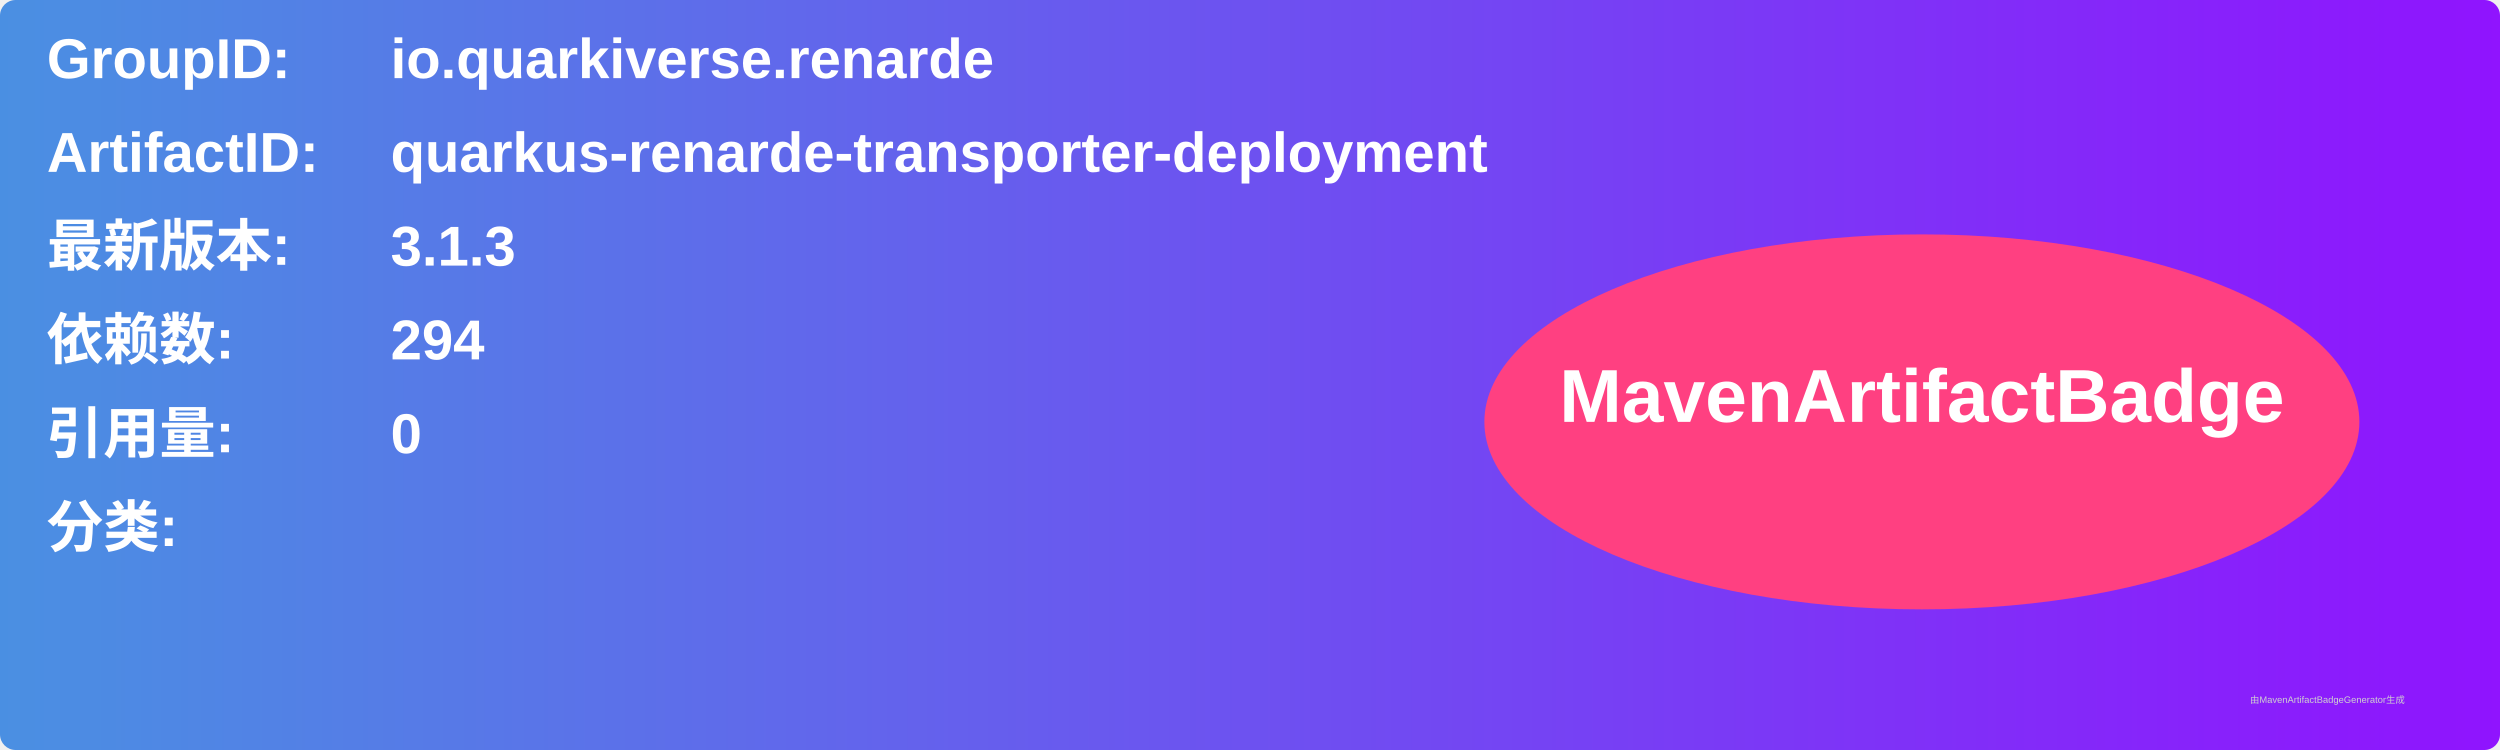
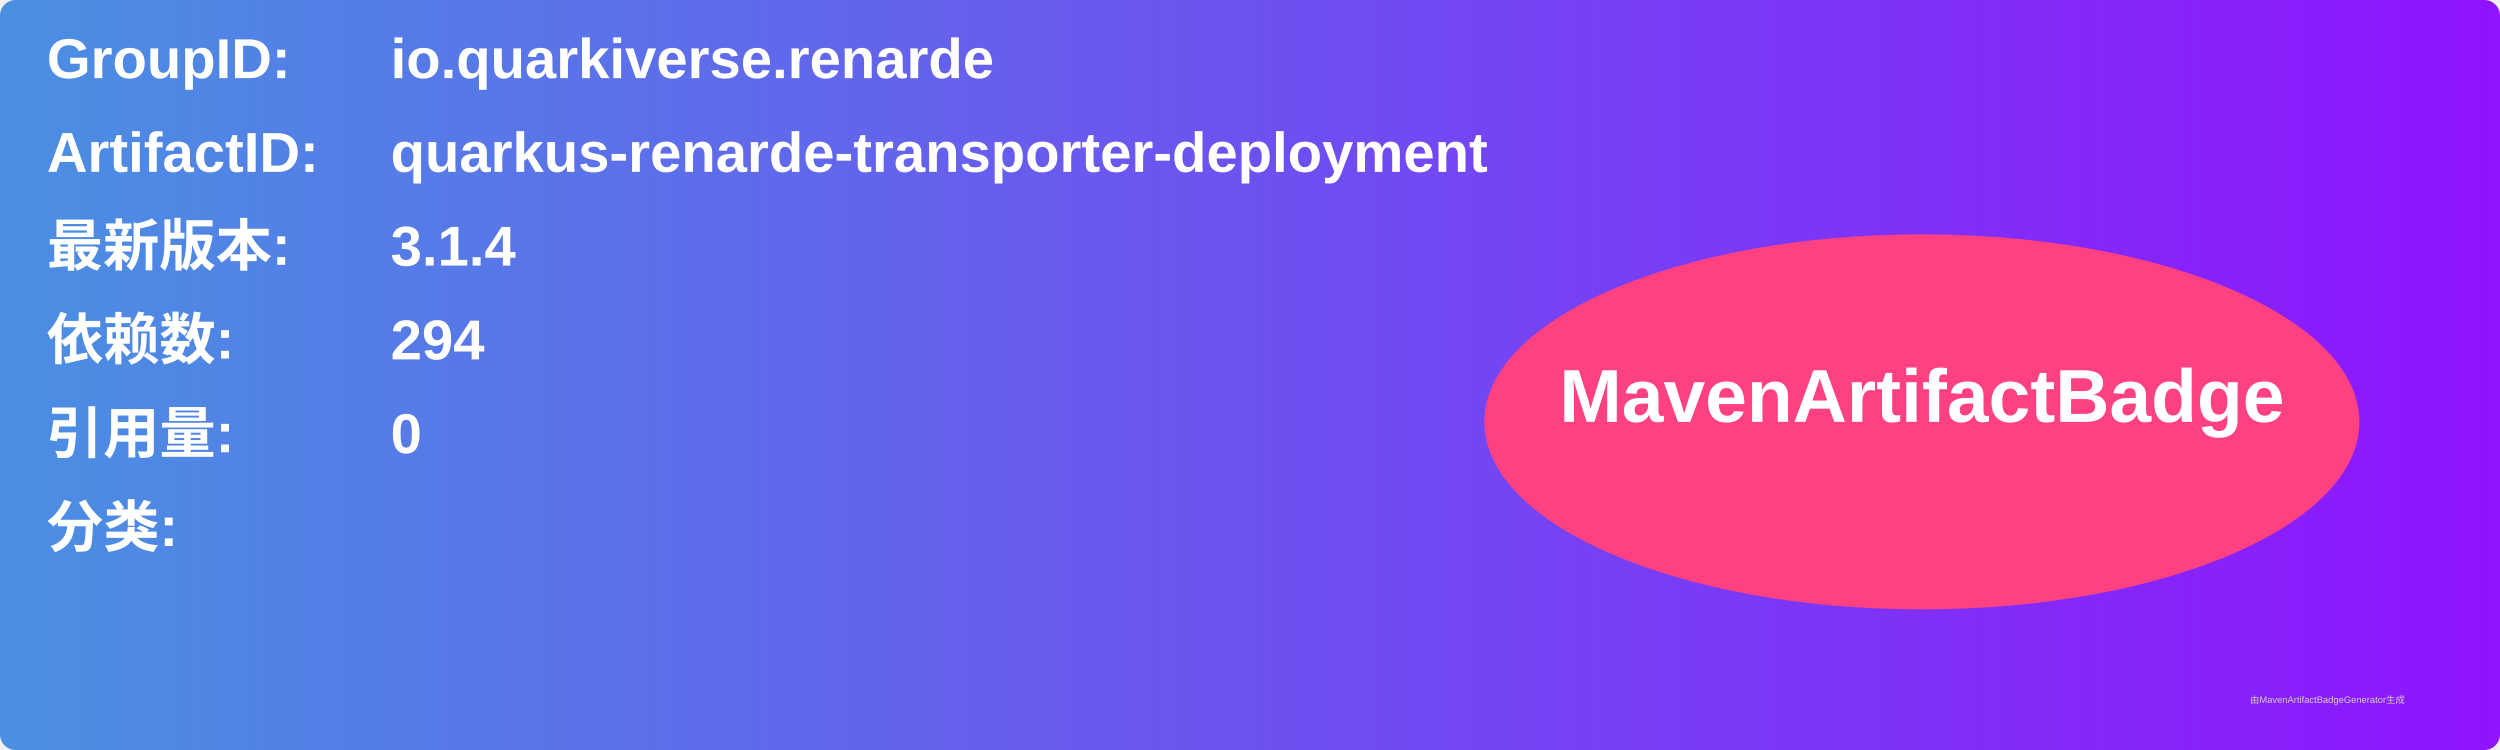
<svg xmlns="http://www.w3.org/2000/svg" width="800" height="240" viewBox="0 0 800 240">
  <linearGradient id="grad" x1="0%" y1="0%" x2="100%" y2="0%">
    <stop offset="0%" stop-color="#4a90e2" />
    <stop offset="100%" stop-color="#9013fe" />
  </linearGradient>
  <rect width="100%" height="100%" rx="5" ry="5" fill="url(#grad)" />
  <g transform="translate(15, 15)">
    <text x="0" y="10" font-family="Arial" font-size="18" fill="white" font-weight="bold" width="260">GroupID:</text>
    <text x="110" y="10" font-family="Arial" font-size="18" fill="white" font-weight="bold" width="460">io.quarkiverse.renarde</text>
    <text x="0" y="40" font-family="Arial" font-size="18" fill="white" font-weight="bold" width="260">ArtifactID:</text>
    <text x="110" y="40" font-family="Arial" font-size="18" fill="white" font-weight="bold" width="460">quarkus-renarde-transporter-deployment</text>
    <text x="0" y="70" font-family="Arial" font-size="18" fill="white" font-weight="bold">最新版本:</text>
    <text x="110" y="70" font-family="Arial" font-size="18" fill="white" font-weight="bold">
-       <tspan font-weight="bold">3.1.3</tspan>
+       <tspan font-weight="bold">3.1.4</tspan>
    </text>
    <text x="0" y="100" font-family="Arial" font-size="18" fill="white" font-weight="bold">依赖数: </text>
    <text x="110" y="100" font-family="Arial" font-size="18" fill="white">
      <tspan font-weight="bold">294</tspan>
    </text>
    <text x="0" y="130" font-family="Arial" font-size="18" fill="white" font-weight="bold">引用量: </text>
    <text x="110" y="130" font-family="Arial" font-size="18" fill="white">
      <tspan font-weight="bold">0</tspan>
    </text>
    <text x="0" y="160" font-family="Arial" font-size="18" fill="white" font-weight="bold">分类:</text>
    <text x="10" y="190" font-family="Arial" font-size="10" fill="white">
      <tspan font-weight="bold" />
    </text>
    <ellipse cx="600" cy="120" rx="140" ry="60" fill="#ff4081" />
    <text x="600" y="120" text-anchor="middle" font-family="Arial" font-size="24" fill="white" font-weight="bold">MavenArtifactBadge</text>
  </g>
  <text x="720" y="225" font-family="Arial" font-size="3" fill="#d0d0d0">由MavenArtifactBadgeGenerator生成</text>
</svg>
